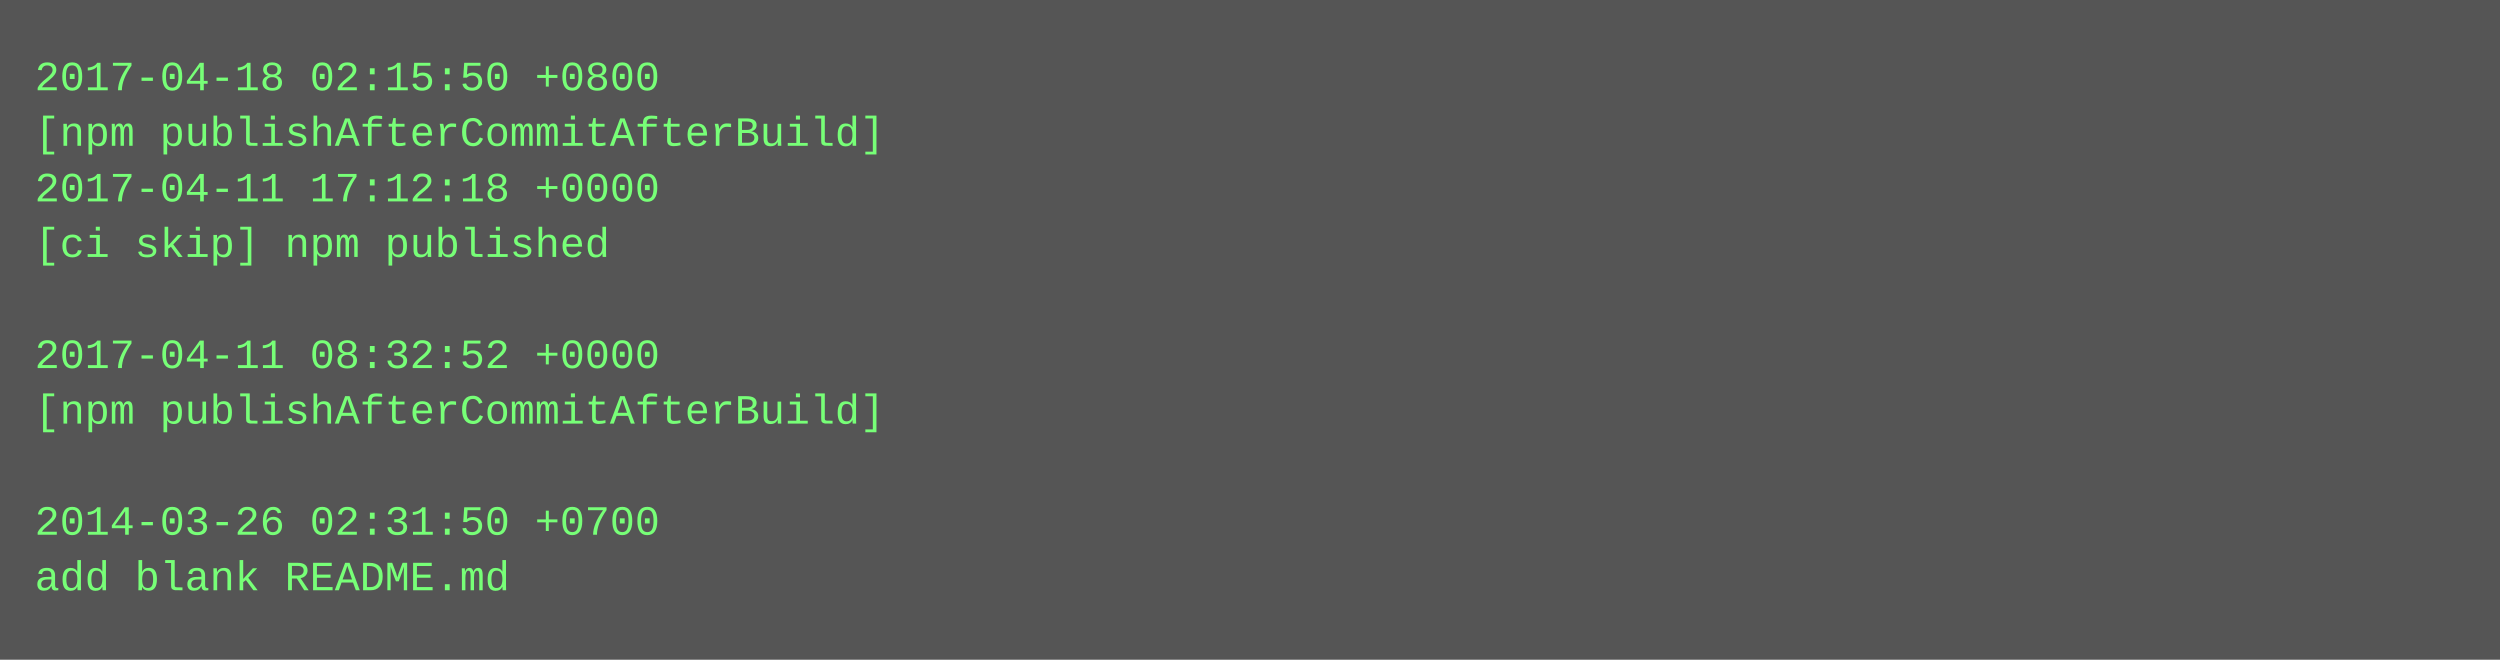
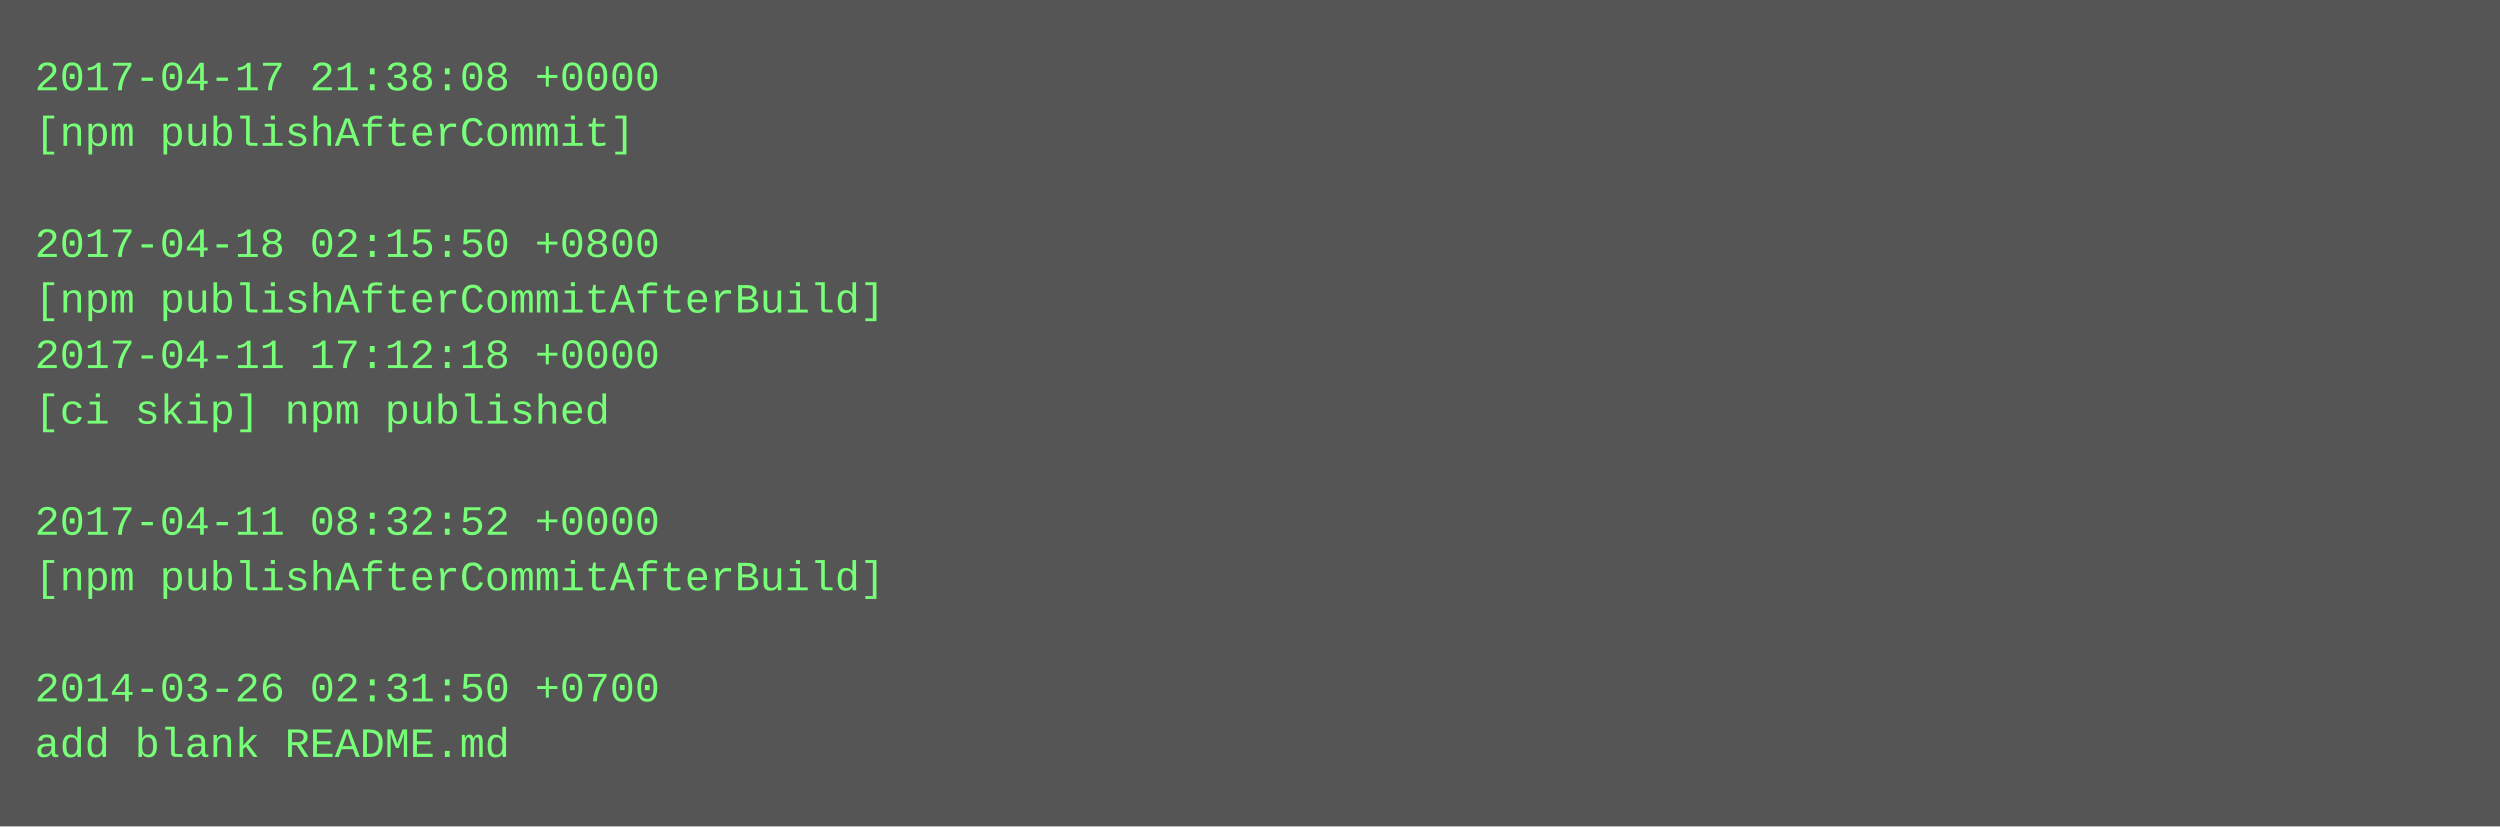
- <svg xmlns="http://www.w3.org/2000/svg" height="190" width="720">
-   <rect height="190" fill="#555" width="720" />
+ <svg xmlns="http://www.w3.org/2000/svg" height="238" width="720">
+   <rect height="238" fill="#555" width="720" />
  <text fill="#7f7" font-family="Courier New" font-size="12" xml:space="preserve">
-     <tspan x="10" y="26">2017-04-18 02:15:50 +0800</tspan>
-     <tspan x="10" y="42">[npm publishAfterCommitAfterBuild]</tspan>
-     <tspan x="10" y="58">2017-04-11 17:12:18 +0000</tspan>
-     <tspan x="10" y="74">[ci skip] npm published</tspan>
-     <tspan x="10" y="90" />
-     <tspan x="10" y="106">2017-04-11 08:32:52 +0000</tspan>
-     <tspan x="10" y="122">[npm publishAfterCommitAfterBuild]</tspan>
+     <tspan x="10" y="26">2017-04-17 21:38:08 +0000</tspan>
+     <tspan x="10" y="42">[npm publishAfterCommit]</tspan>
+     <tspan x="10" y="58" />
+     <tspan x="10" y="74">2017-04-18 02:15:50 +0800</tspan>
+     <tspan x="10" y="90">[npm publishAfterCommitAfterBuild]</tspan>
+     <tspan x="10" y="106">2017-04-11 17:12:18 +0000</tspan>
+     <tspan x="10" y="122">[ci skip] npm published</tspan>
    <tspan x="10" y="138" />
-     <tspan x="10" y="154">2014-03-26 02:31:50 +0700</tspan>
-     <tspan x="10" y="170">add blank README.md</tspan>
+     <tspan x="10" y="154">2017-04-11 08:32:52 +0000</tspan>
+     <tspan x="10" y="170">[npm publishAfterCommitAfterBuild]</tspan>
+     <tspan x="10" y="186" />
+     <tspan x="10" y="202">2014-03-26 02:31:50 +0700</tspan>
+     <tspan x="10" y="218">add blank README.md</tspan>
  </text>
</svg>
